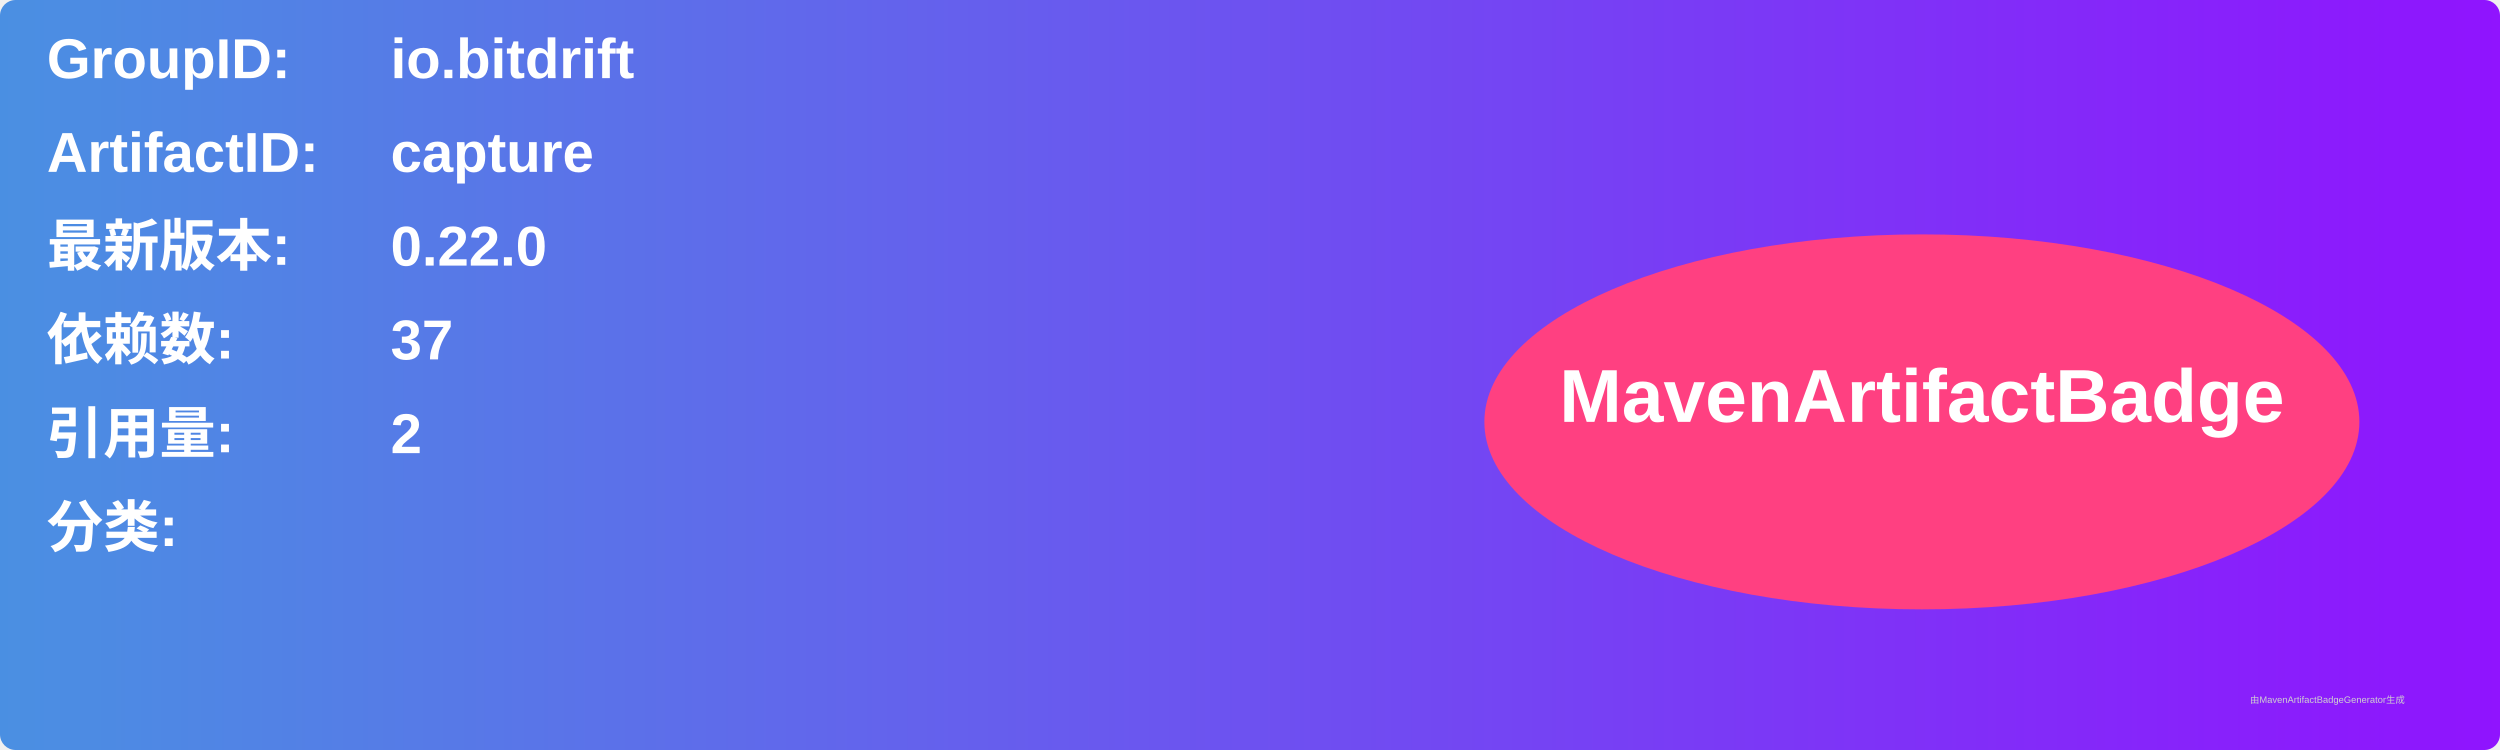
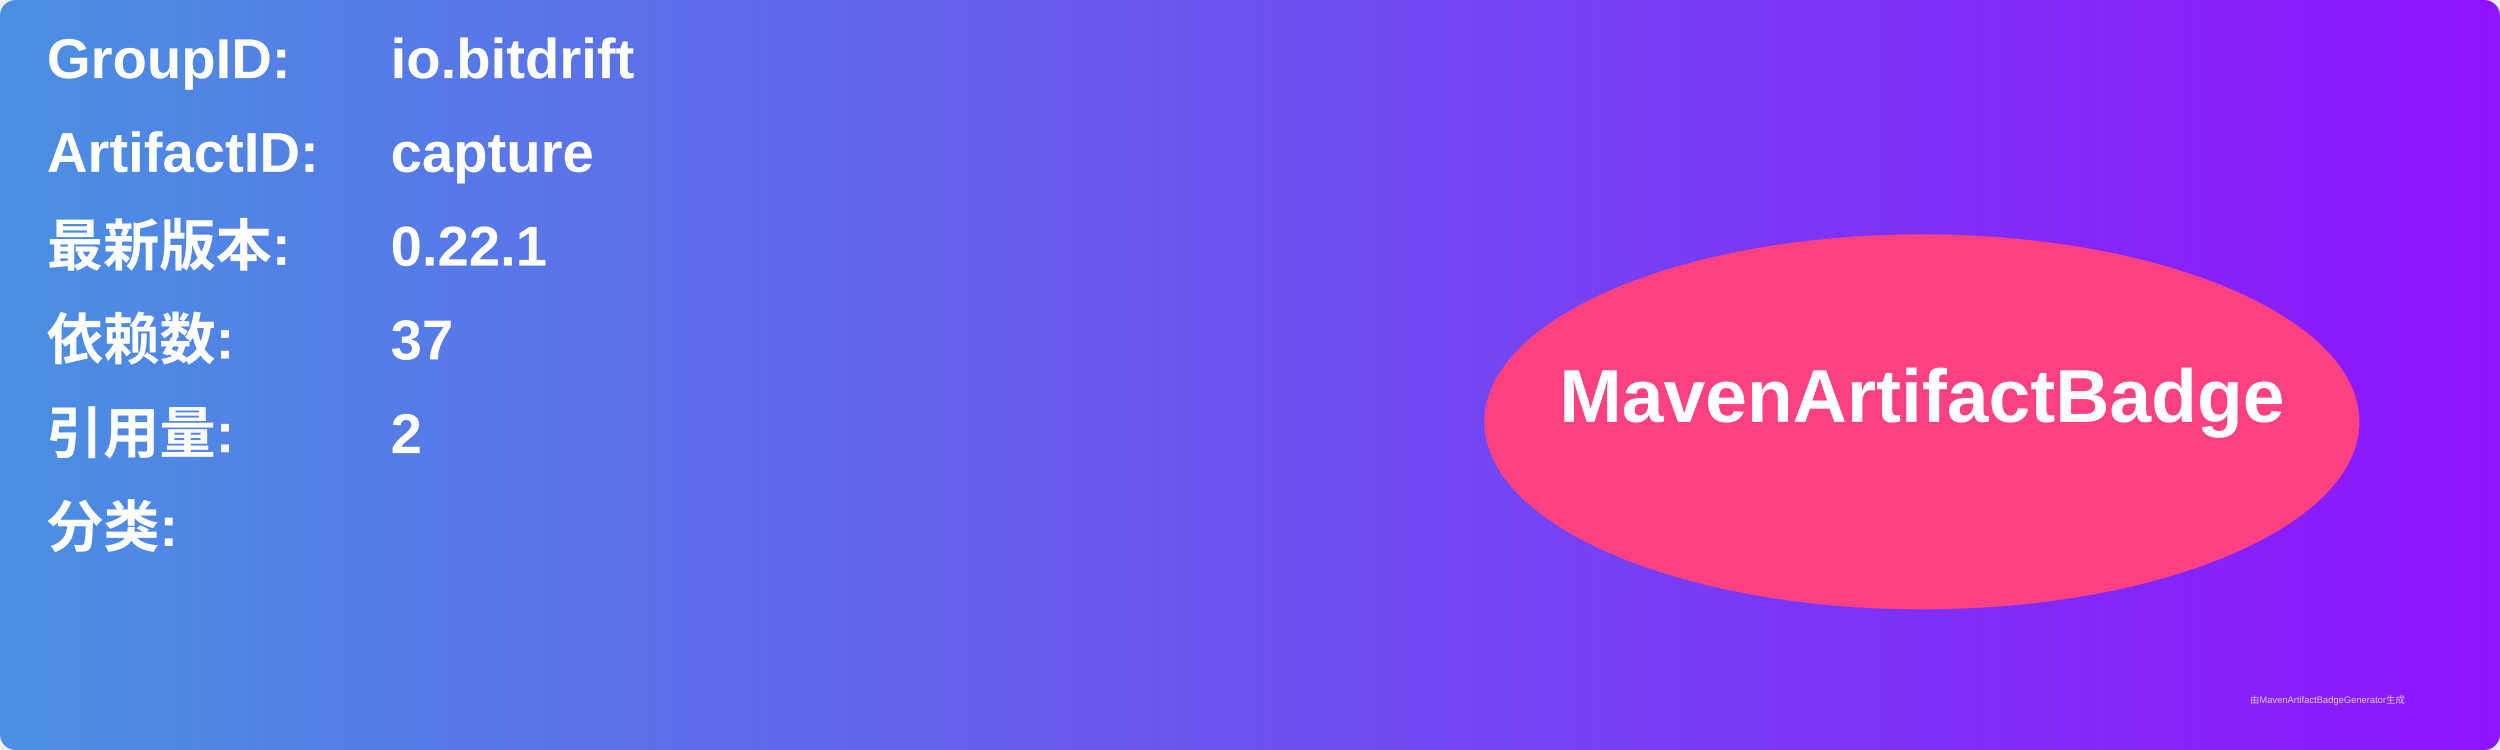
<svg xmlns="http://www.w3.org/2000/svg" width="800" height="240" viewBox="0 0 800 240">
  <linearGradient id="grad" x1="0%" y1="0%" x2="100%" y2="0%">
    <stop offset="0%" stop-color="#4a90e2" />
    <stop offset="100%" stop-color="#9013fe" />
  </linearGradient>
  <rect width="100%" height="100%" rx="5" ry="5" fill="url(#grad)" />
  <g transform="translate(15, 15)">
    <text x="0" y="10" font-family="Arial" font-size="18" fill="white" font-weight="bold" width="260">GroupID:</text>
    <text x="110" y="10" font-family="Arial" font-size="18" fill="white" font-weight="bold" width="460">io.bitdrift</text>
    <text x="0" y="40" font-family="Arial" font-size="18" fill="white" font-weight="bold" width="260">ArtifactID:</text>
    <text x="110" y="40" font-family="Arial" font-size="18" fill="white" font-weight="bold" width="460">capture</text>
    <text x="0" y="70" font-family="Arial" font-size="18" fill="white" font-weight="bold">最新版本:</text>
    <text x="110" y="70" font-family="Arial" font-size="18" fill="white" font-weight="bold">
-       <tspan font-weight="bold">0.22.0</tspan>
+       <tspan font-weight="bold">0.22.1</tspan>
    </text>
    <text x="0" y="100" font-family="Arial" font-size="18" fill="white" font-weight="bold">依赖数: </text>
    <text x="110" y="100" font-family="Arial" font-size="18" fill="white">
      <tspan font-weight="bold">37</tspan>
    </text>
    <text x="0" y="130" font-family="Arial" font-size="18" fill="white" font-weight="bold">引用量: </text>
    <text x="110" y="130" font-family="Arial" font-size="18" fill="white">
      <tspan font-weight="bold">2</tspan>
    </text>
    <text x="0" y="160" font-family="Arial" font-size="18" fill="white" font-weight="bold">分类:</text>
    <text x="10" y="190" font-family="Arial" font-size="10" fill="white">
      <tspan font-weight="bold" />
    </text>
    <ellipse cx="600" cy="120" rx="140" ry="60" fill="#ff4081" />
    <text x="600" y="120" text-anchor="middle" font-family="Arial" font-size="24" fill="white" font-weight="bold">MavenArtifactBadge</text>
  </g>
  <text x="720" y="225" font-family="Arial" font-size="3" fill="#d0d0d0">由MavenArtifactBadgeGenerator生成</text>
</svg>
